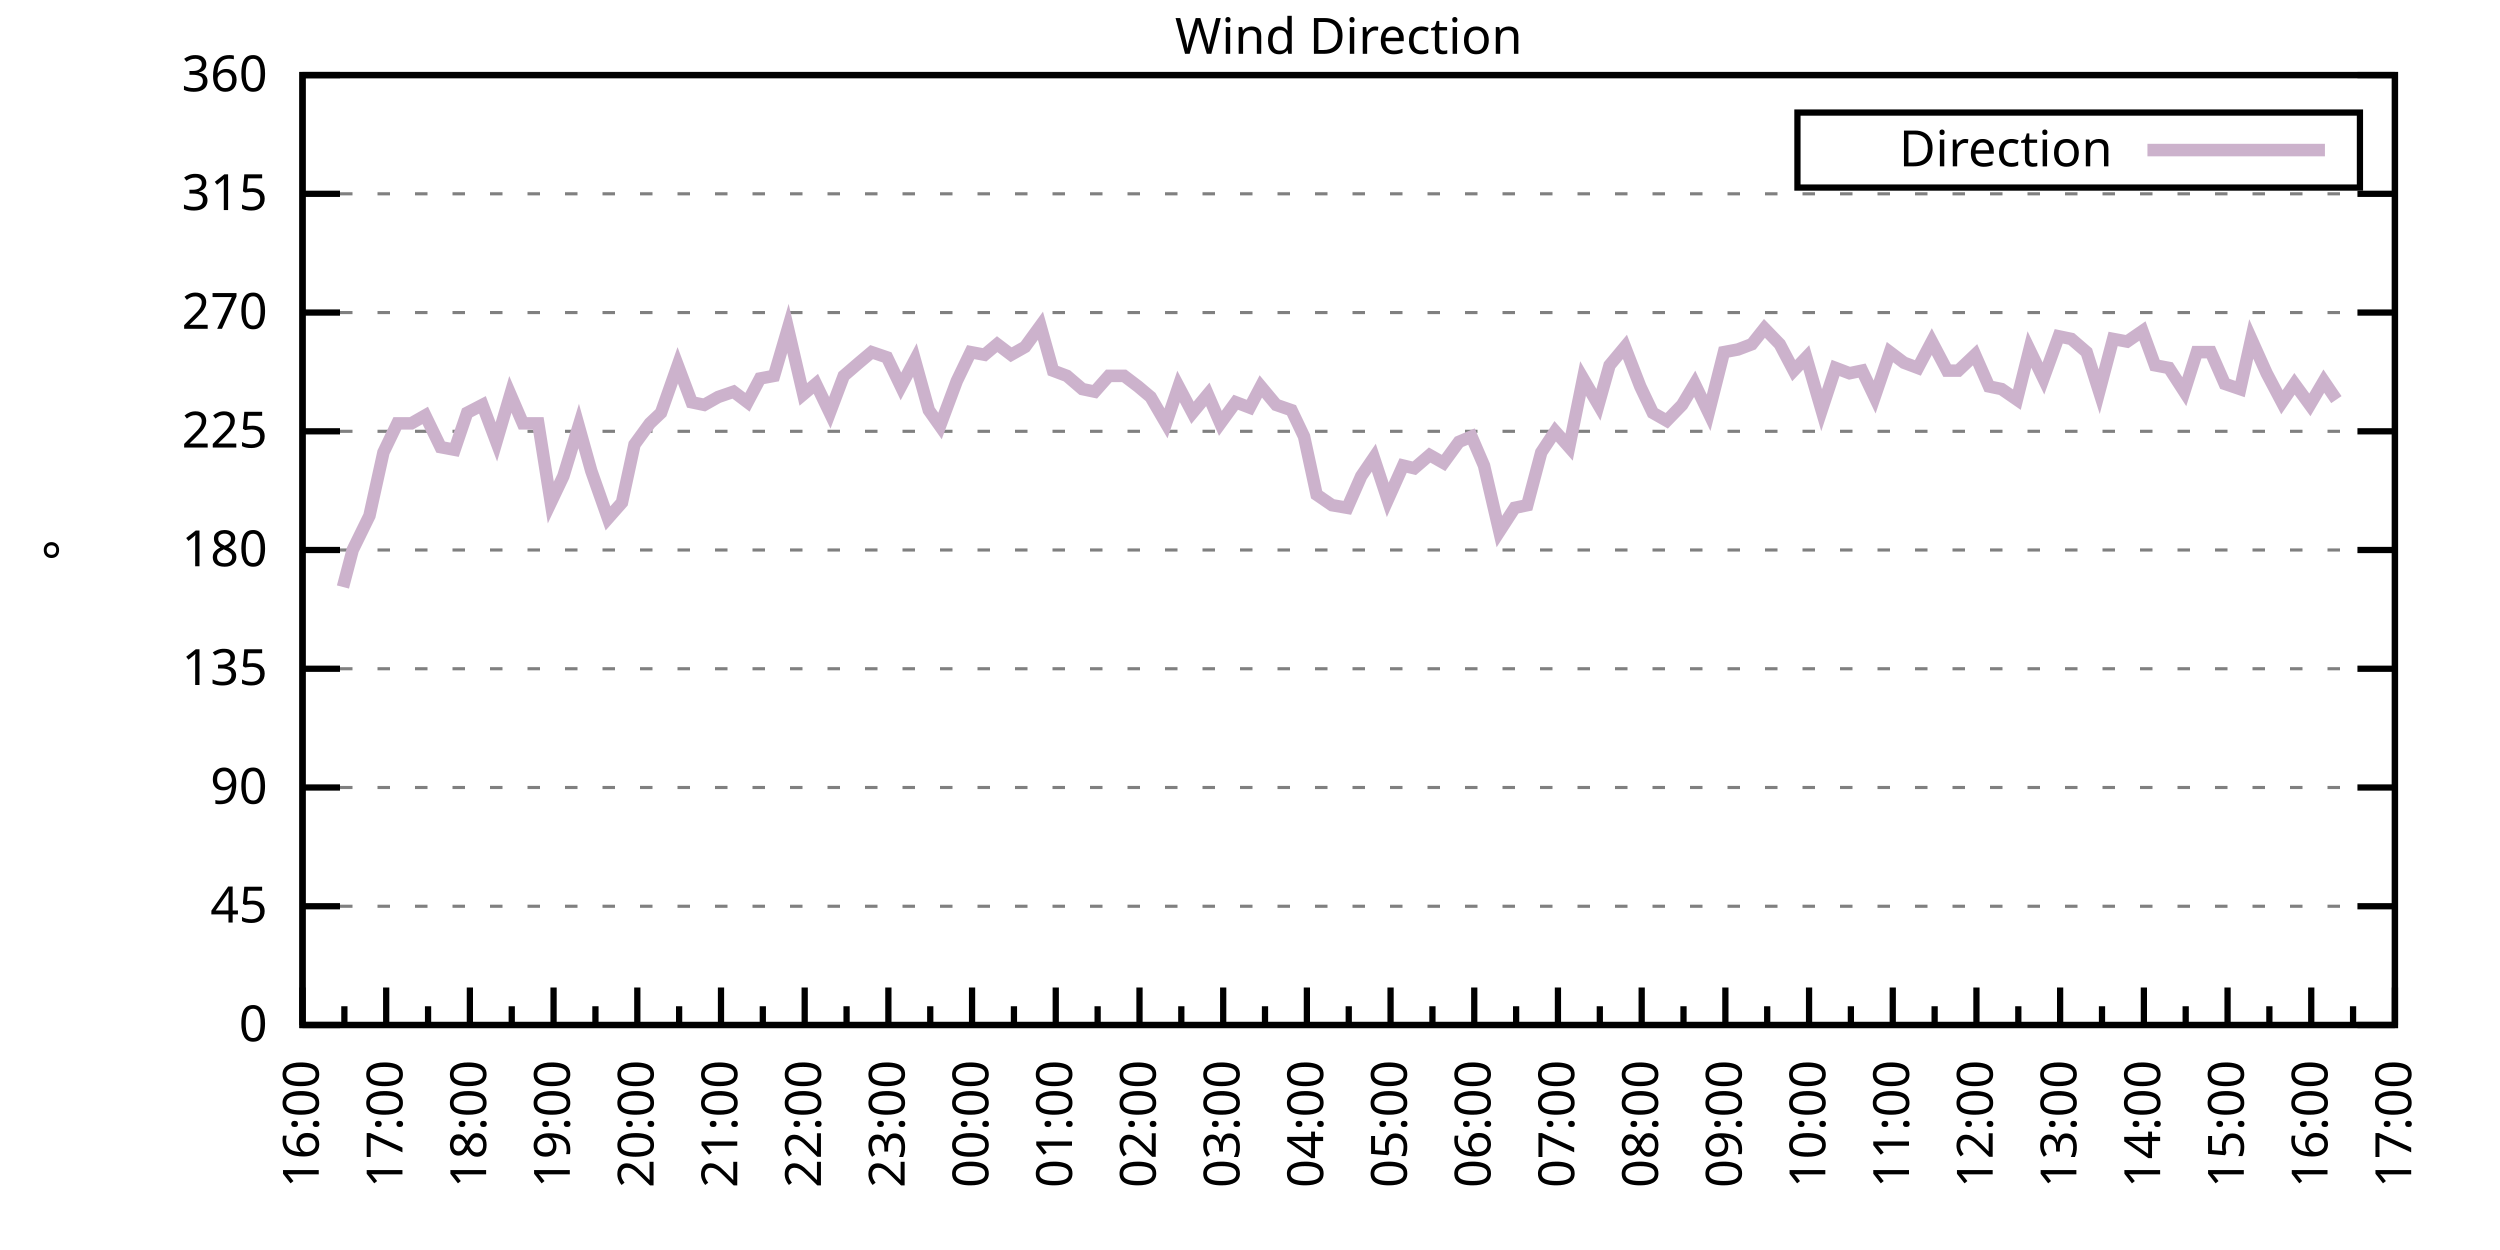
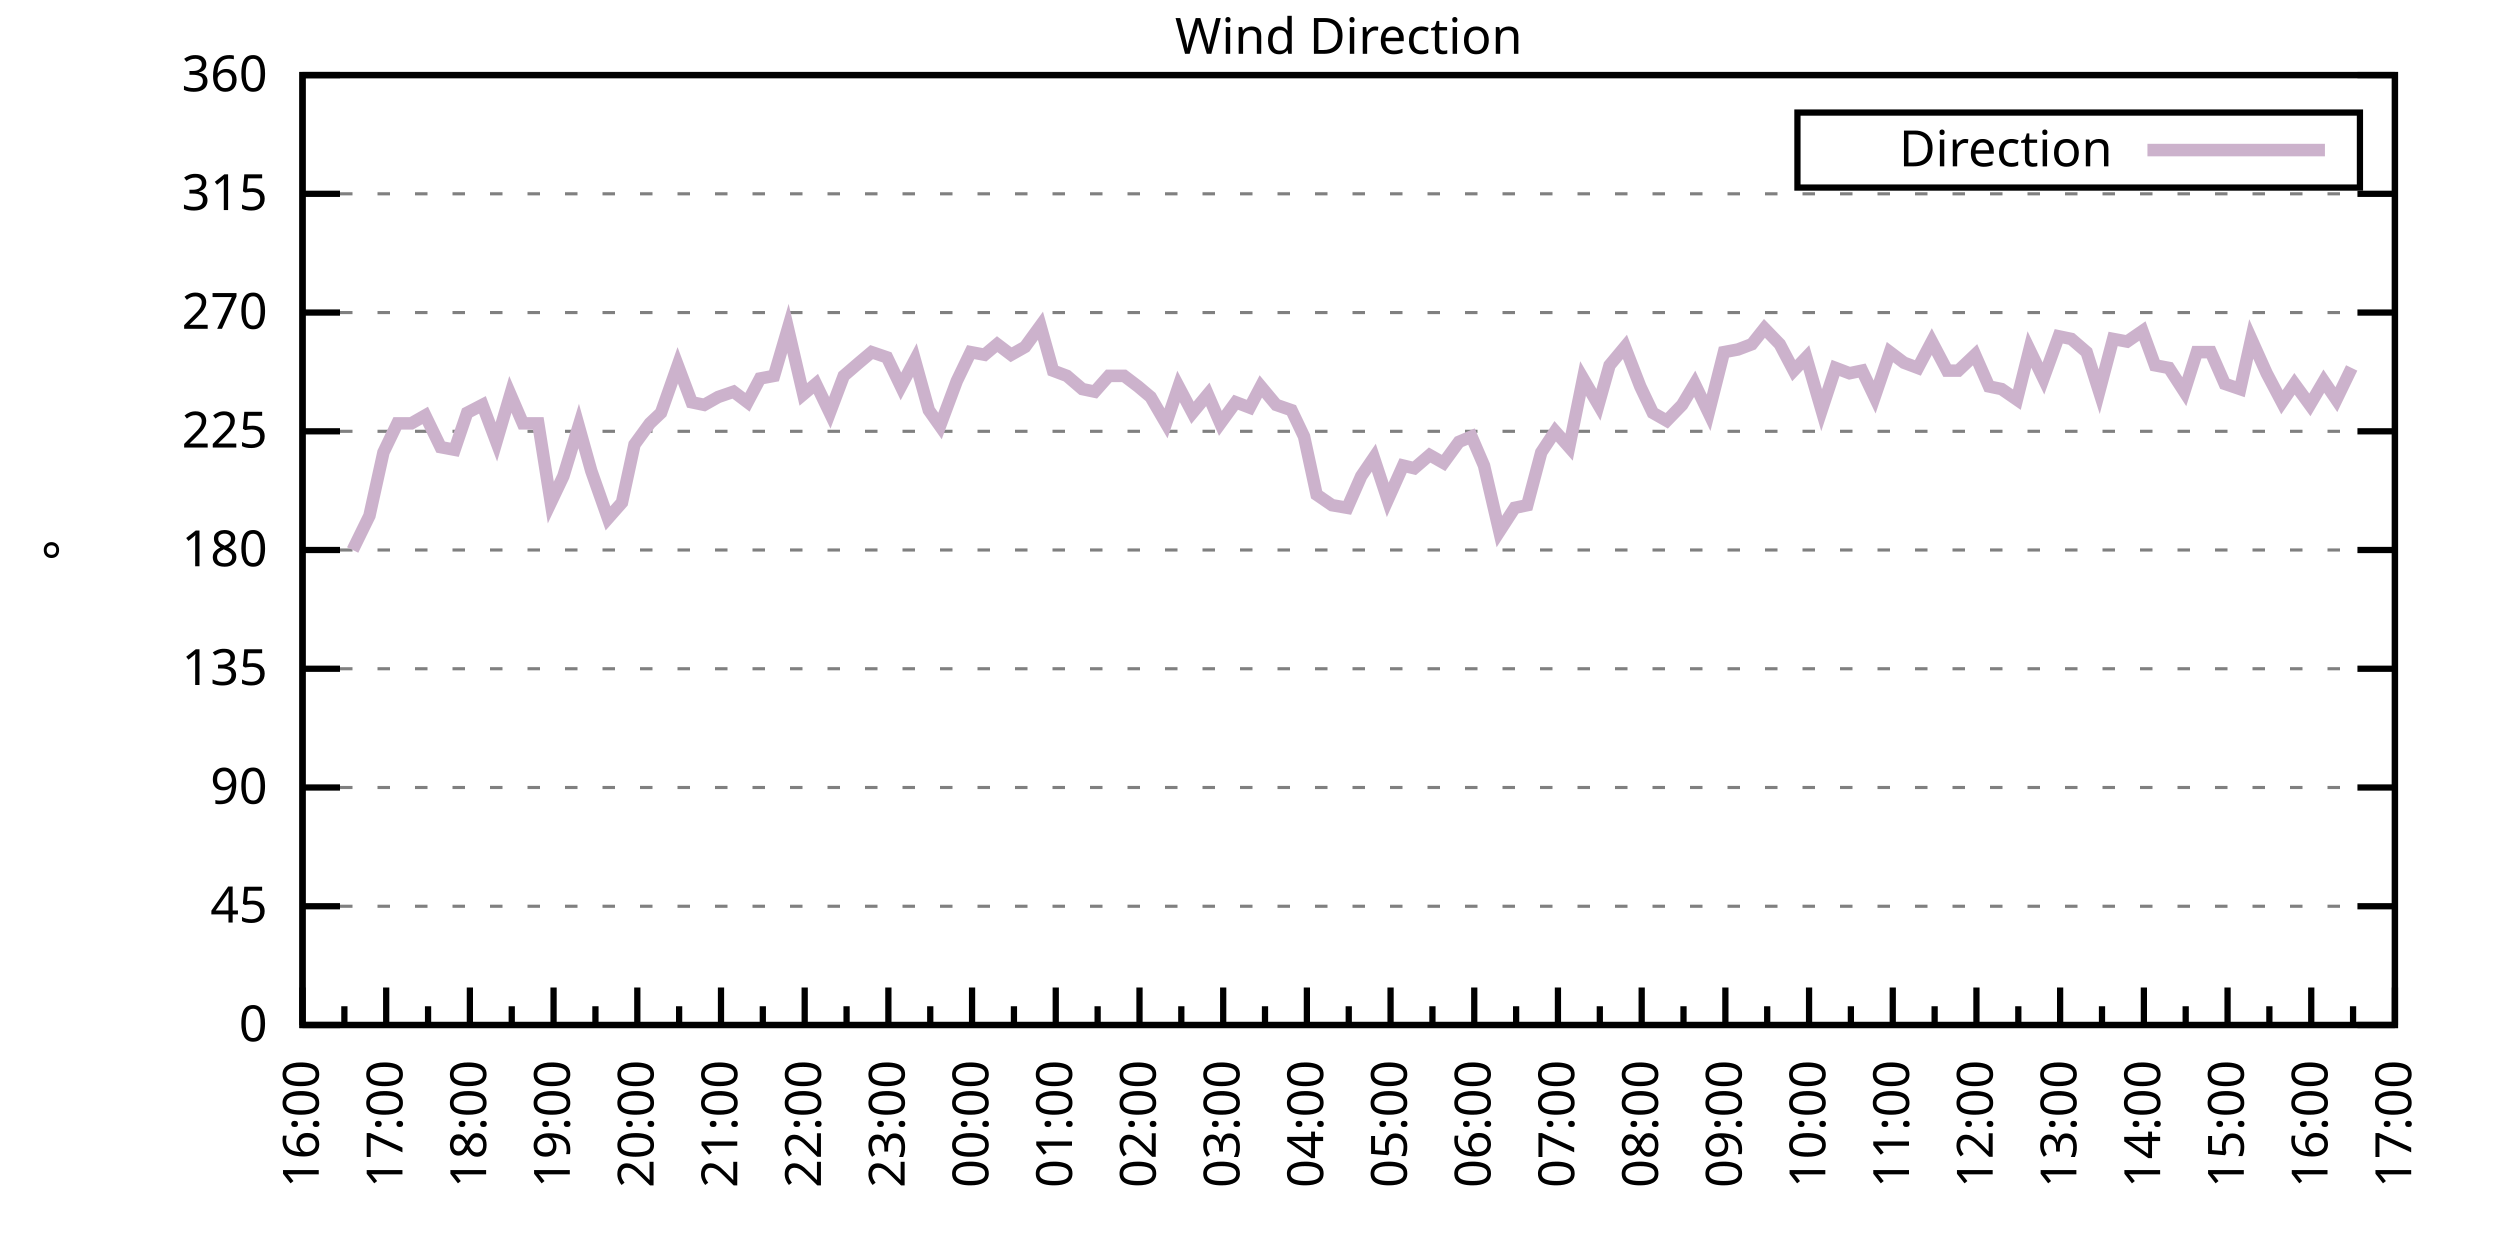
<svg xmlns="http://www.w3.org/2000/svg" xmlns:xlink="http://www.w3.org/1999/xlink" width="400" height="200" viewBox="0 0 400 200">
  <g id="gnuplot_canvas">
    <rect x="0" y="0" width="400" height="200" fill="none" />
    <defs>
      <circle id="gpDot" r="0.5" stroke-width="0.5" stroke="currentColor" />
      <path id="gpPt0" stroke-width="0.333" stroke="currentColor" d="M-1,0 h2 M0,-1 v2" />
      <path id="gpPt1" stroke-width="0.333" stroke="currentColor" d="M-1,-1 L1,1 M1,-1 L-1,1" />
      <path id="gpPt2" stroke-width="0.333" stroke="currentColor" d="M-1,0 L1,0 M0,-1 L0,1 M-1,-1 L1,1 M-1,1 L1,-1" />
      <rect id="gpPt3" stroke-width="0.333" stroke="currentColor" x="-1" y="-1" width="2" height="2" />
      <rect id="gpPt4" stroke-width="0.333" stroke="currentColor" fill="currentColor" x="-1" y="-1" width="2" height="2" />
      <circle id="gpPt5" stroke-width="0.333" stroke="currentColor" cx="0" cy="0" r="1" />
      <use xlink:href="#gpPt5" id="gpPt6" fill="currentColor" stroke="none" />
      <path id="gpPt7" stroke-width="0.333" stroke="currentColor" d="M0,-1.33 L-1.33,0.67 L1.33,0.67 z" />
      <use xlink:href="#gpPt7" id="gpPt8" fill="currentColor" stroke="none" />
      <use xlink:href="#gpPt7" id="gpPt9" stroke="currentColor" transform="rotate(180)" />
      <use xlink:href="#gpPt9" id="gpPt10" fill="currentColor" stroke="none" />
      <use xlink:href="#gpPt3" id="gpPt11" stroke="currentColor" transform="rotate(45)" />
      <use xlink:href="#gpPt11" id="gpPt12" fill="currentColor" stroke="none" />
      <path id="gpPt13" stroke-width="0.333" stroke="currentColor" d="M0,1.330 L1.265,0.411 L0.782,-1.067 L-0.782,-1.076 L-1.265,0.411 z" />
      <use xlink:href="#gpPt13" id="gpPt14" fill="currentColor" stroke="none" />
      <filter id="textbox" filterUnits="objectBoundingBox" x="0" y="0" height="1" width="1">
        <feFlood flood-color="white" flood-opacity="1" result="bgnd" />
        <feComposite in="SourceGraphic" in2="bgnd" operator="atop" />
      </filter>
      <filter id="greybox" filterUnits="objectBoundingBox" x="0" y="0" height="1" width="1">
        <feFlood flood-color="lightgrey" flood-opacity="1" result="grey" />
        <feComposite in="SourceGraphic" in2="grey" operator="atop" />
      </filter>
    </defs>
    <g fill="none" color="white" stroke="currentColor" stroke-width="1.00" stroke-linecap="butt" stroke-linejoin="miter">
</g>
    <g fill="none" color="black" stroke="currentColor" stroke-width="1.00" stroke-linecap="butt" stroke-linejoin="miter">
      <g stroke="none" shape-rendering="crispEdges">
        <polygon fill="rgb(255, 255, 255)" points="48.40,164.00 383.18,164.00 383.18,12.02 48.40,12.02 " />
      </g>
    </g>
    <g fill="none" color="black" stroke="currentColor" stroke-width="1.00" stroke-linecap="butt" stroke-linejoin="miter">
</g>
    <g fill="none" color="black" stroke="black" stroke-width="0.50" stroke-linecap="butt" stroke-linejoin="miter">
</g>
    <g fill="none" color="gray" stroke="currentColor" stroke-width="0.50" stroke-linecap="butt" stroke-linejoin="miter">
      <path stroke="gray" stroke-dasharray="2,4" class="gridline" d="M48.40,164.00 L383.19,164.00  " />
    </g>
    <g fill="none" color="gray" stroke="gray" stroke-width="1.00" stroke-linecap="butt" stroke-linejoin="miter">
</g>
    <g fill="none" color="black" stroke="currentColor" stroke-width="1.00" stroke-linecap="butt" stroke-linejoin="miter">
      <path stroke="black" d="M48.40,164.00 L54.40,164.00 M383.19,164.00 L377.19,164.00  " />
      <g transform="translate(42.80,166.60)" stroke="none" fill="black" font-family="Sans" font-size="8.00" text-anchor="end">
        <text>
          <tspan font-family="Sans"> 0</tspan>
        </text>
      </g>
    </g>
    <g fill="none" color="black" stroke="currentColor" stroke-width="1.00" stroke-linecap="butt" stroke-linejoin="miter">
</g>
    <g fill="none" color="black" stroke="black" stroke-width="0.50" stroke-linecap="butt" stroke-linejoin="miter">
</g>
    <g fill="none" color="gray" stroke="currentColor" stroke-width="0.50" stroke-linecap="butt" stroke-linejoin="miter">
      <path stroke="gray" stroke-dasharray="2,4" class="gridline" d="M48.40,145.00 L383.19,145.00  " />
    </g>
    <g fill="none" color="gray" stroke="gray" stroke-width="1.00" stroke-linecap="butt" stroke-linejoin="miter">
</g>
    <g fill="none" color="black" stroke="currentColor" stroke-width="1.00" stroke-linecap="butt" stroke-linejoin="miter">
      <path stroke="black" d="M48.40,145.00 L54.40,145.00 M383.19,145.00 L377.19,145.00  " />
      <g transform="translate(42.80,147.60)" stroke="none" fill="black" font-family="Sans" font-size="8.00" text-anchor="end">
        <text>
          <tspan font-family="Sans"> 45</tspan>
        </text>
      </g>
    </g>
    <g fill="none" color="black" stroke="currentColor" stroke-width="1.00" stroke-linecap="butt" stroke-linejoin="miter">
</g>
    <g fill="none" color="black" stroke="black" stroke-width="0.50" stroke-linecap="butt" stroke-linejoin="miter">
</g>
    <g fill="none" color="gray" stroke="currentColor" stroke-width="0.50" stroke-linecap="butt" stroke-linejoin="miter">
      <path stroke="gray" stroke-dasharray="2,4" class="gridline" d="M48.40,126.00 L383.19,126.00  " />
    </g>
    <g fill="none" color="gray" stroke="gray" stroke-width="1.00" stroke-linecap="butt" stroke-linejoin="miter">
</g>
    <g fill="none" color="black" stroke="currentColor" stroke-width="1.00" stroke-linecap="butt" stroke-linejoin="miter">
      <path stroke="black" d="M48.40,126.00 L54.40,126.00 M383.19,126.00 L377.19,126.00  " />
      <g transform="translate(42.80,128.60)" stroke="none" fill="black" font-family="Sans" font-size="8.00" text-anchor="end">
        <text>
          <tspan font-family="Sans"> 90</tspan>
        </text>
      </g>
    </g>
    <g fill="none" color="black" stroke="currentColor" stroke-width="1.00" stroke-linecap="butt" stroke-linejoin="miter">
</g>
    <g fill="none" color="black" stroke="black" stroke-width="0.50" stroke-linecap="butt" stroke-linejoin="miter">
</g>
    <g fill="none" color="gray" stroke="currentColor" stroke-width="0.50" stroke-linecap="butt" stroke-linejoin="miter">
      <path stroke="gray" stroke-dasharray="2,4" class="gridline" d="M48.40,107.00 L383.19,107.00  " />
    </g>
    <g fill="none" color="gray" stroke="gray" stroke-width="1.00" stroke-linecap="butt" stroke-linejoin="miter">
</g>
    <g fill="none" color="black" stroke="currentColor" stroke-width="1.00" stroke-linecap="butt" stroke-linejoin="miter">
      <path stroke="black" d="M48.40,107.00 L54.40,107.00 M383.19,107.00 L377.19,107.00  " />
      <g transform="translate(42.80,109.60)" stroke="none" fill="black" font-family="Sans" font-size="8.00" text-anchor="end">
        <text>
          <tspan font-family="Sans"> 135</tspan>
        </text>
      </g>
    </g>
    <g fill="none" color="black" stroke="currentColor" stroke-width="1.00" stroke-linecap="butt" stroke-linejoin="miter">
</g>
    <g fill="none" color="black" stroke="black" stroke-width="0.50" stroke-linecap="butt" stroke-linejoin="miter">
</g>
    <g fill="none" color="gray" stroke="currentColor" stroke-width="0.50" stroke-linecap="butt" stroke-linejoin="miter">
      <path stroke="gray" stroke-dasharray="2,4" class="gridline" d="M48.40,88.00 L383.19,88.00  " />
    </g>
    <g fill="none" color="gray" stroke="gray" stroke-width="1.00" stroke-linecap="butt" stroke-linejoin="miter">
</g>
    <g fill="none" color="black" stroke="currentColor" stroke-width="1.00" stroke-linecap="butt" stroke-linejoin="miter">
      <path stroke="black" d="M48.40,88.00 L54.40,88.00 M383.19,88.00 L377.19,88.00  " />
      <g transform="translate(42.80,90.60)" stroke="none" fill="black" font-family="Sans" font-size="8.00" text-anchor="end">
        <text>
          <tspan font-family="Sans"> 180</tspan>
        </text>
      </g>
    </g>
    <g fill="none" color="black" stroke="currentColor" stroke-width="1.00" stroke-linecap="butt" stroke-linejoin="miter">
</g>
    <g fill="none" color="black" stroke="black" stroke-width="0.50" stroke-linecap="butt" stroke-linejoin="miter">
</g>
    <g fill="none" color="gray" stroke="currentColor" stroke-width="0.50" stroke-linecap="butt" stroke-linejoin="miter">
      <path stroke="gray" stroke-dasharray="2,4" class="gridline" d="M48.40,69.01 L383.19,69.01  " />
    </g>
    <g fill="none" color="gray" stroke="gray" stroke-width="1.00" stroke-linecap="butt" stroke-linejoin="miter">
</g>
    <g fill="none" color="black" stroke="currentColor" stroke-width="1.00" stroke-linecap="butt" stroke-linejoin="miter">
      <path stroke="black" d="M48.40,69.01 L54.40,69.01 M383.19,69.01 L377.19,69.01  " />
      <g transform="translate(42.80,71.61)" stroke="none" fill="black" font-family="Sans" font-size="8.00" text-anchor="end">
        <text>
          <tspan font-family="Sans"> 225</tspan>
        </text>
      </g>
    </g>
    <g fill="none" color="black" stroke="currentColor" stroke-width="1.00" stroke-linecap="butt" stroke-linejoin="miter">
</g>
    <g fill="none" color="black" stroke="black" stroke-width="0.50" stroke-linecap="butt" stroke-linejoin="miter">
</g>
    <g fill="none" color="gray" stroke="currentColor" stroke-width="0.50" stroke-linecap="butt" stroke-linejoin="miter">
      <path stroke="gray" stroke-dasharray="2,4" class="gridline" d="M48.40,50.01 L383.19,50.01  " />
    </g>
    <g fill="none" color="gray" stroke="gray" stroke-width="1.00" stroke-linecap="butt" stroke-linejoin="miter">
</g>
    <g fill="none" color="black" stroke="currentColor" stroke-width="1.00" stroke-linecap="butt" stroke-linejoin="miter">
      <path stroke="black" d="M48.40,50.01 L54.40,50.01 M383.19,50.01 L377.19,50.01  " />
      <g transform="translate(42.80,52.61)" stroke="none" fill="black" font-family="Sans" font-size="8.00" text-anchor="end">
        <text>
          <tspan font-family="Sans"> 270</tspan>
        </text>
      </g>
    </g>
    <g fill="none" color="black" stroke="currentColor" stroke-width="1.00" stroke-linecap="butt" stroke-linejoin="miter">
</g>
    <g fill="none" color="black" stroke="black" stroke-width="0.50" stroke-linecap="butt" stroke-linejoin="miter">
</g>
    <g fill="none" color="gray" stroke="currentColor" stroke-width="0.50" stroke-linecap="butt" stroke-linejoin="miter">
      <path stroke="gray" stroke-dasharray="2,4" class="gridline" d="M48.40,31.01 L383.19,31.01  " />
    </g>
    <g fill="none" color="gray" stroke="gray" stroke-width="1.00" stroke-linecap="butt" stroke-linejoin="miter">
</g>
    <g fill="none" color="black" stroke="currentColor" stroke-width="1.00" stroke-linecap="butt" stroke-linejoin="miter">
      <path stroke="black" d="M48.40,31.01 L54.40,31.01 M383.19,31.01 L377.19,31.01  " />
      <g transform="translate(42.80,33.61)" stroke="none" fill="black" font-family="Sans" font-size="8.00" text-anchor="end">
        <text>
          <tspan font-family="Sans"> 315</tspan>
        </text>
      </g>
    </g>
    <g fill="none" color="black" stroke="currentColor" stroke-width="1.00" stroke-linecap="butt" stroke-linejoin="miter">
</g>
    <g fill="none" color="black" stroke="black" stroke-width="0.50" stroke-linecap="butt" stroke-linejoin="miter">
</g>
    <g fill="none" color="gray" stroke="currentColor" stroke-width="0.50" stroke-linecap="butt" stroke-linejoin="miter">
      <path stroke="gray" stroke-dasharray="2,4" class="gridline" d="M48.40,12.01 L383.19,12.01  " />
    </g>
    <g fill="none" color="gray" stroke="gray" stroke-width="1.00" stroke-linecap="butt" stroke-linejoin="miter">
</g>
    <g fill="none" color="black" stroke="currentColor" stroke-width="1.00" stroke-linecap="butt" stroke-linejoin="miter">
      <path stroke="black" d="M48.40,12.01 L54.40,12.01 M383.19,12.01 L377.19,12.01  " />
      <g transform="translate(42.80,14.61)" stroke="none" fill="black" font-family="Sans" font-size="8.00" text-anchor="end">
        <text>
          <tspan font-family="Sans"> 360</tspan>
        </text>
      </g>
    </g>
    <g fill="none" color="black" stroke="currentColor" stroke-width="1.00" stroke-linecap="butt" stroke-linejoin="miter">
      <path stroke="black" d="M48.40,164.00 L48.40,158.00  " />
      <g transform="translate(51.00,169.60) rotate(270)" stroke="none" fill="black" font-family="Sans" font-size="8.00" text-anchor="end">
        <text>
          <tspan font-family="Sans">16:00</tspan>
        </text>
      </g>
    </g>
    <g fill="none" color="black" stroke="currentColor" stroke-width="1.00" stroke-linecap="butt" stroke-linejoin="miter">
      <path stroke="black" d="M55.10,164.00 L55.10,161.00 M61.79,164.00 L61.79,158.00  " />
      <g transform="translate(64.39,169.60) rotate(270)" stroke="none" fill="black" font-family="Sans" font-size="8.00" text-anchor="end">
        <text>
          <tspan font-family="Sans">17:00</tspan>
        </text>
      </g>
    </g>
    <g fill="none" color="black" stroke="currentColor" stroke-width="1.00" stroke-linecap="butt" stroke-linejoin="miter">
      <path stroke="black" d="M68.49,164.00 L68.49,161.00 M75.18,164.00 L75.18,158.00  " />
      <g transform="translate(77.78,169.60) rotate(270)" stroke="none" fill="black" font-family="Sans" font-size="8.00" text-anchor="end">
        <text>
          <tspan font-family="Sans">18:00</tspan>
        </text>
      </g>
    </g>
    <g fill="none" color="black" stroke="currentColor" stroke-width="1.00" stroke-linecap="butt" stroke-linejoin="miter">
      <path stroke="black" d="M81.88,164.00 L81.88,161.00 M88.57,164.00 L88.57,158.00  " />
      <g transform="translate(91.17,169.60) rotate(270)" stroke="none" fill="black" font-family="Sans" font-size="8.00" text-anchor="end">
        <text>
          <tspan font-family="Sans">19:00</tspan>
        </text>
      </g>
    </g>
    <g fill="none" color="black" stroke="currentColor" stroke-width="1.00" stroke-linecap="butt" stroke-linejoin="miter">
      <path stroke="black" d="M95.27,164.00 L95.27,161.00 M101.97,164.00 L101.97,158.00  " />
      <g transform="translate(104.57,169.60) rotate(270)" stroke="none" fill="black" font-family="Sans" font-size="8.00" text-anchor="end">
        <text>
          <tspan font-family="Sans">20:00</tspan>
        </text>
      </g>
    </g>
    <g fill="none" color="black" stroke="currentColor" stroke-width="1.00" stroke-linecap="butt" stroke-linejoin="miter">
      <path stroke="black" d="M108.66,164.00 L108.66,161.00 M115.36,164.00 L115.36,158.00  " />
      <g transform="translate(117.96,169.60) rotate(270)" stroke="none" fill="black" font-family="Sans" font-size="8.00" text-anchor="end">
        <text>
          <tspan font-family="Sans">21:00</tspan>
        </text>
      </g>
    </g>
    <g fill="none" color="black" stroke="currentColor" stroke-width="1.00" stroke-linecap="butt" stroke-linejoin="miter">
      <path stroke="black" d="M122.05,164.00 L122.05,161.00 M128.75,164.00 L128.75,158.00  " />
      <g transform="translate(131.35,169.60) rotate(270)" stroke="none" fill="black" font-family="Sans" font-size="8.00" text-anchor="end">
        <text>
          <tspan font-family="Sans">22:00</tspan>
        </text>
      </g>
    </g>
    <g fill="none" color="black" stroke="currentColor" stroke-width="1.00" stroke-linecap="butt" stroke-linejoin="miter">
      <path stroke="black" d="M135.45,164.00 L135.45,161.00 M142.14,164.00 L142.14,158.00  " />
      <g transform="translate(144.74,169.60) rotate(270)" stroke="none" fill="black" font-family="Sans" font-size="8.00" text-anchor="end">
        <text>
          <tspan font-family="Sans">23:00</tspan>
        </text>
      </g>
    </g>
    <g fill="none" color="black" stroke="currentColor" stroke-width="1.00" stroke-linecap="butt" stroke-linejoin="miter">
      <path stroke="black" d="M148.84,164.00 L148.84,161.00 M155.53,164.00 L155.53,158.00  " />
      <g transform="translate(158.13,169.60) rotate(270)" stroke="none" fill="black" font-family="Sans" font-size="8.00" text-anchor="end">
        <text>
          <tspan font-family="Sans">00:00</tspan>
        </text>
      </g>
    </g>
    <g fill="none" color="black" stroke="currentColor" stroke-width="1.00" stroke-linecap="butt" stroke-linejoin="miter">
      <path stroke="black" d="M162.23,164.00 L162.23,161.00 M168.92,164.00 L168.92,158.00  " />
      <g transform="translate(171.52,169.60) rotate(270)" stroke="none" fill="black" font-family="Sans" font-size="8.00" text-anchor="end">
        <text>
          <tspan font-family="Sans">01:00</tspan>
        </text>
      </g>
    </g>
    <g fill="none" color="black" stroke="currentColor" stroke-width="1.00" stroke-linecap="butt" stroke-linejoin="miter">
      <path stroke="black" d="M175.62,164.00 L175.62,161.00 M182.32,164.00 L182.32,158.00  " />
      <g transform="translate(184.92,169.60) rotate(270)" stroke="none" fill="black" font-family="Sans" font-size="8.00" text-anchor="end">
        <text>
          <tspan font-family="Sans">02:00</tspan>
        </text>
      </g>
    </g>
    <g fill="none" color="black" stroke="currentColor" stroke-width="1.00" stroke-linecap="butt" stroke-linejoin="miter">
      <path stroke="black" d="M189.01,164.00 L189.01,161.00 M195.71,164.00 L195.71,158.00  " />
      <g transform="translate(198.31,169.60) rotate(270)" stroke="none" fill="black" font-family="Sans" font-size="8.00" text-anchor="end">
        <text>
          <tspan font-family="Sans">03:00</tspan>
        </text>
      </g>
    </g>
    <g fill="none" color="black" stroke="currentColor" stroke-width="1.00" stroke-linecap="butt" stroke-linejoin="miter">
      <path stroke="black" d="M202.40,164.00 L202.40,161.00 M209.10,164.00 L209.10,158.00  " />
      <g transform="translate(211.70,169.60) rotate(270)" stroke="none" fill="black" font-family="Sans" font-size="8.00" text-anchor="end">
        <text>
          <tspan font-family="Sans">04:00</tspan>
        </text>
      </g>
    </g>
    <g fill="none" color="black" stroke="currentColor" stroke-width="1.00" stroke-linecap="butt" stroke-linejoin="miter">
      <path stroke="black" d="M215.80,164.00 L215.80,161.00 M222.49,164.00 L222.49,158.00  " />
      <g transform="translate(225.09,169.60) rotate(270)" stroke="none" fill="black" font-family="Sans" font-size="8.00" text-anchor="end">
        <text>
          <tspan font-family="Sans">05:00</tspan>
        </text>
      </g>
    </g>
    <g fill="none" color="black" stroke="currentColor" stroke-width="1.00" stroke-linecap="butt" stroke-linejoin="miter">
      <path stroke="black" d="M229.19,164.00 L229.19,161.00 M235.88,164.00 L235.88,158.00  " />
      <g transform="translate(238.48,169.60) rotate(270)" stroke="none" fill="black" font-family="Sans" font-size="8.00" text-anchor="end">
        <text>
          <tspan font-family="Sans">06:00</tspan>
        </text>
      </g>
    </g>
    <g fill="none" color="black" stroke="currentColor" stroke-width="1.00" stroke-linecap="butt" stroke-linejoin="miter">
      <path stroke="black" d="M242.58,164.00 L242.58,161.00 M249.27,164.00 L249.27,158.00  " />
      <g transform="translate(251.87,169.60) rotate(270)" stroke="none" fill="black" font-family="Sans" font-size="8.00" text-anchor="end">
        <text>
          <tspan font-family="Sans">07:00</tspan>
        </text>
      </g>
    </g>
    <g fill="none" color="black" stroke="currentColor" stroke-width="1.00" stroke-linecap="butt" stroke-linejoin="miter">
      <path stroke="black" d="M255.97,164.00 L255.97,161.00 M262.67,164.00 L262.67,158.00  " />
      <g transform="translate(265.27,169.60) rotate(270)" stroke="none" fill="black" font-family="Sans" font-size="8.00" text-anchor="end">
        <text>
          <tspan font-family="Sans">08:00</tspan>
        </text>
      </g>
    </g>
    <g fill="none" color="black" stroke="currentColor" stroke-width="1.00" stroke-linecap="butt" stroke-linejoin="miter">
      <path stroke="black" d="M269.36,164.00 L269.36,161.00 M276.06,164.00 L276.06,158.00  " />
      <g transform="translate(278.66,169.60) rotate(270)" stroke="none" fill="black" font-family="Sans" font-size="8.00" text-anchor="end">
        <text>
          <tspan font-family="Sans">09:00</tspan>
        </text>
      </g>
    </g>
    <g fill="none" color="black" stroke="currentColor" stroke-width="1.00" stroke-linecap="butt" stroke-linejoin="miter">
      <path stroke="black" d="M282.75,164.00 L282.75,161.00 M289.45,164.00 L289.45,158.00  " />
      <g transform="translate(292.05,169.60) rotate(270)" stroke="none" fill="black" font-family="Sans" font-size="8.00" text-anchor="end">
        <text>
          <tspan font-family="Sans">10:00</tspan>
        </text>
      </g>
    </g>
    <g fill="none" color="black" stroke="currentColor" stroke-width="1.00" stroke-linecap="butt" stroke-linejoin="miter">
      <path stroke="black" d="M296.14,164.00 L296.14,161.00 M302.84,164.00 L302.84,158.00  " />
      <g transform="translate(305.44,169.60) rotate(270)" stroke="none" fill="black" font-family="Sans" font-size="8.00" text-anchor="end">
        <text>
          <tspan font-family="Sans">11:00</tspan>
        </text>
      </g>
    </g>
    <g fill="none" color="black" stroke="currentColor" stroke-width="1.00" stroke-linecap="butt" stroke-linejoin="miter">
      <path stroke="black" d="M309.54,164.00 L309.54,161.00 M316.23,164.00 L316.23,158.00  " />
      <g transform="translate(318.83,169.60) rotate(270)" stroke="none" fill="black" font-family="Sans" font-size="8.00" text-anchor="end">
        <text>
          <tspan font-family="Sans">12:00</tspan>
        </text>
      </g>
    </g>
    <g fill="none" color="black" stroke="currentColor" stroke-width="1.00" stroke-linecap="butt" stroke-linejoin="miter">
      <path stroke="black" d="M322.93,164.00 L322.93,161.00 M329.62,164.00 L329.62,158.00  " />
      <g transform="translate(332.22,169.60) rotate(270)" stroke="none" fill="black" font-family="Sans" font-size="8.00" text-anchor="end">
        <text>
          <tspan font-family="Sans">13:00</tspan>
        </text>
      </g>
    </g>
    <g fill="none" color="black" stroke="currentColor" stroke-width="1.00" stroke-linecap="butt" stroke-linejoin="miter">
      <path stroke="black" d="M336.32,164.00 L336.32,161.00 M343.02,164.00 L343.02,158.00  " />
      <g transform="translate(345.62,169.60) rotate(270)" stroke="none" fill="black" font-family="Sans" font-size="8.00" text-anchor="end">
        <text>
          <tspan font-family="Sans">14:00</tspan>
        </text>
      </g>
    </g>
    <g fill="none" color="black" stroke="currentColor" stroke-width="1.00" stroke-linecap="butt" stroke-linejoin="miter">
      <path stroke="black" d="M349.71,164.00 L349.71,161.00 M356.41,164.00 L356.41,158.00  " />
      <g transform="translate(359.01,169.60) rotate(270)" stroke="none" fill="black" font-family="Sans" font-size="8.00" text-anchor="end">
        <text>
          <tspan font-family="Sans">15:00</tspan>
        </text>
      </g>
    </g>
    <g fill="none" color="black" stroke="currentColor" stroke-width="1.00" stroke-linecap="butt" stroke-linejoin="miter">
      <path stroke="black" d="M363.10,164.00 L363.10,161.00 M369.80,164.00 L369.80,158.00  " />
      <g transform="translate(372.40,169.60) rotate(270)" stroke="none" fill="black" font-family="Sans" font-size="8.00" text-anchor="end">
        <text>
          <tspan font-family="Sans">16:00</tspan>
        </text>
      </g>
    </g>
    <g fill="none" color="black" stroke="currentColor" stroke-width="1.00" stroke-linecap="butt" stroke-linejoin="miter">
      <path stroke="black" d="M376.49,164.00 L376.49,161.00 M383.19,164.00 L383.19,158.00  " />
      <g transform="translate(385.79,169.60) rotate(270)" stroke="none" fill="black" font-family="Sans" font-size="8.00" text-anchor="end">
        <text>
          <tspan font-family="Sans">17:00</tspan>
        </text>
      </g>
    </g>
    <g fill="none" color="black" stroke="currentColor" stroke-width="1.00" stroke-linecap="butt" stroke-linejoin="miter">
</g>
    <g fill="none" color="black" stroke="currentColor" stroke-width="1.00" stroke-linecap="butt" stroke-linejoin="miter">
      <path stroke="black" d="M48.40,12.01 L48.40,164.00 L383.19,164.00 L383.19,12.01 L48.40,12.01 Z  " />
    </g>
    <g fill="none" color="black" stroke="currentColor" stroke-width="1.00" stroke-linecap="butt" stroke-linejoin="miter">
      <g transform="translate(12.80,88.01) rotate(270)" stroke="none" fill="black" font-family="Sans" font-size="8.00" text-anchor="middle">
        <text>
          <tspan font-family="Sans">°</tspan>
        </text>
      </g>
    </g>
    <g fill="none" color="black" stroke="currentColor" stroke-width="1.00" stroke-linecap="butt" stroke-linejoin="miter">
</g>
    <g fill="none" color="black" stroke="currentColor" stroke-width="1.00" stroke-linecap="butt" stroke-linejoin="miter">
      <path stroke="black" d="M287.59,30.01 L287.59,18.01 L377.59,18.01 L377.59,30.01 L287.59,30.01 Z  " />
    </g>
    <g id="Wind_direction_plot_1">
      <g fill="none" color="white" stroke="black" stroke-width="2.00" stroke-linecap="butt" stroke-linejoin="miter">
</g>
      <g fill="none" color="black" stroke="currentColor" stroke-width="2.00" stroke-linecap="butt" stroke-linejoin="miter">
        <g transform="translate(337.99,26.61)" stroke="none" fill="black" font-family="Sans" font-size="8.00" text-anchor="end">
          <text>
            <tspan font-family="Sans">Direction</tspan>
          </text>
        </g>
      </g>
      <g fill="none" color="black" stroke="currentColor" stroke-width="2.00" stroke-linecap="butt" stroke-linejoin="miter">
-         <path stroke="rgb(204, 178, 204)" d="M343.59,24.01 L371.99,24.01 M54.87,93.92 L56.43,88.00 L59.11,82.52 L61.35,72.38 L63.58,67.74 L65.81,67.74   L68.04,66.47 L70.50,71.54 L72.73,71.96 L74.74,66.05 L77.19,64.78 L79.42,70.70 L81.66,63.10 L83.66,67.74   L86.12,67.74 L88.13,80.41 L90.14,76.18 L92.59,68.16 L94.60,75.34 L97.28,82.94 L99.51,80.41 L101.52,71.12   L103.98,67.74 L105.76,66.05 L108.44,58.45 L110.67,64.36 L112.68,64.78 L114.91,63.52 L117.37,62.67 L119.60,64.36   L121.61,60.56 L123.84,60.14 L126.07,52.54 L128.53,63.10 L130.54,61.41 L132.77,66.05 L135.00,60.14 L137.45,58.03   L139.46,56.34 L141.92,57.18 L144.15,61.83 L146.38,57.61 L148.61,65.63 L150.40,68.16 L153.08,60.98 L155.31,56.34   L157.54,56.76 L159.55,55.07 L161.78,56.76 L164.01,55.50 L166.47,52.12 L168.48,59.30 L170.71,60.14 L173.17,62.25   L175.17,62.67 L177.41,60.14 L179.86,60.14 L182.09,61.83 L184.10,63.52 L186.56,67.74 L188.57,61.83 L190.80,66.05   L193.25,63.10 L195.26,67.74 L197.72,64.36 L199.95,65.21 L201.73,61.83 L204.19,64.78 L206.64,65.63 L208.65,69.85   L210.66,79.14 L213.12,80.83 L215.57,81.25 L217.80,76.18 L219.81,73.23 L222.04,79.98 L224.50,74.49 L226.29,74.92   L228.74,72.81 L230.97,74.07 L233.43,70.70 L235.44,69.85 L237.44,74.49 L239.90,85.05 L242.36,81.25 L244.36,80.83   L246.60,72.38 L248.83,69.01 L251.06,71.54 L253.29,60.56 L255.75,64.78 L257.53,58.45 L259.99,55.50 L262.44,61.83   L264.45,66.05 L266.68,67.32 L269.14,64.78 L271.15,61.41 L273.38,66.05 L275.83,56.34 L278.07,55.92 L280.30,55.07   L282.31,52.54 L284.76,55.07 L286.99,59.30 L289.00,57.18 L291.46,65.63 L293.69,58.87 L295.92,59.72 L297.93,59.30   L299.94,63.52 L302.39,56.34 L304.63,58.03 L306.86,58.87 L309.09,54.65 L311.54,59.30 L313.33,59.30 L316.01,56.76   L318.24,61.83 L320.25,62.25 L322.70,63.94 L324.71,55.92 L326.95,60.56 L329.40,53.81 L331.41,54.23 L333.86,56.34   L335.87,62.67 L338.10,54.23 L340.34,54.65 L342.79,52.96 L344.80,58.45 L347.03,58.87 L349.49,62.67 L351.50,56.34   L353.73,56.34 L355.96,61.41 L358.42,62.25 L360.20,54.23 L362.66,59.72 L365.11,64.36 L367.12,61.41 L369.58,64.78   L371.81,60.98 L373.82,63.94  " />
+         <path stroke="rgb(204, 178, 204)" d="M343.59,24.01 L371.99,24.01 M56.43,88.00 L59.11,82.52 L61.35,72.38 L63.58,67.74 L65.81,67.74 L68.04,66.47   L70.50,71.54 L72.73,71.96 L74.74,66.05 L77.19,64.78 L79.42,70.70 L81.66,63.10 L83.66,67.74 L86.12,67.74   L88.13,80.41 L90.14,76.18 L92.59,68.16 L94.60,75.34 L97.28,82.94 L99.51,80.41 L101.52,71.12 L103.98,67.74   L105.76,66.05 L108.44,58.45 L110.67,64.36 L112.68,64.78 L114.91,63.52 L117.37,62.67 L119.60,64.36 L121.61,60.56   L123.84,60.14 L126.07,52.54 L128.53,63.10 L130.54,61.41 L132.77,66.05 L135.00,60.14 L137.45,58.03 L139.46,56.34   L141.92,57.18 L144.15,61.83 L146.38,57.61 L148.61,65.63 L150.40,68.16 L153.08,60.98 L155.31,56.34 L157.54,56.76   L159.55,55.07 L161.78,56.76 L164.01,55.50 L166.47,52.12 L168.48,59.30 L170.71,60.14 L173.17,62.25 L175.17,62.67   L177.41,60.14 L179.86,60.14 L182.09,61.83 L184.10,63.52 L186.56,67.74 L188.57,61.83 L190.80,66.05 L193.25,63.10   L195.26,67.74 L197.72,64.36 L199.95,65.21 L201.73,61.83 L204.19,64.78 L206.64,65.63 L208.65,69.85 L210.66,79.14   L213.12,80.83 L215.57,81.25 L217.80,76.18 L219.81,73.23 L222.04,79.98 L224.50,74.49 L226.29,74.92 L228.74,72.81   L230.97,74.07 L233.43,70.70 L235.44,69.85 L237.44,74.49 L239.90,85.05 L242.36,81.25 L244.36,80.83 L246.60,72.38   L248.83,69.01 L251.06,71.54 L253.29,60.56 L255.75,64.78 L257.53,58.45 L259.99,55.50 L262.44,61.83 L264.45,66.05   L266.68,67.32 L269.14,64.78 L271.15,61.41 L273.38,66.05 L275.83,56.34 L278.07,55.92 L280.30,55.07 L282.31,52.54   L284.76,55.07 L286.99,59.30 L289.00,57.18 L291.46,65.63 L293.69,58.87 L295.92,59.72 L297.93,59.30 L299.94,63.52   L302.39,56.34 L304.63,58.03 L306.86,58.87 L309.09,54.65 L311.54,59.30 L313.33,59.30 L316.01,56.76 L318.24,61.83   L320.25,62.25 L322.70,63.94 L324.71,55.92 L326.95,60.56 L329.40,53.81 L331.41,54.23 L333.86,56.34 L335.87,62.67   L338.10,54.23 L340.34,54.65 L342.79,52.96 L344.80,58.45 L347.03,58.87 L349.49,62.67 L351.50,56.34 L353.73,56.34   L355.96,61.41 L358.42,62.25 L360.20,54.23 L362.66,59.72 L365.11,64.36 L367.12,61.41 L369.58,64.78 L371.81,60.98   L373.82,63.94 L376.27,58.87  " />
      </g>
    </g>
    <g fill="none" color="black" stroke="currentColor" stroke-width="2.00" stroke-linecap="butt" stroke-linejoin="miter">
</g>
    <g fill="none" color="black" stroke="black" stroke-width="1.00" stroke-linecap="butt" stroke-linejoin="miter">
</g>
    <g fill="none" color="black" stroke="currentColor" stroke-width="1.00" stroke-linecap="butt" stroke-linejoin="miter">
      <path stroke="black" d="M48.40,12.01 L48.40,164.00 L383.19,164.00 L383.19,12.01 L48.40,12.01 Z  " />
    </g>
    <g fill="none" color="black" stroke="currentColor" stroke-width="1.00" stroke-linecap="butt" stroke-linejoin="miter">
      <g transform="translate(215.79,8.61)" stroke="none" fill="black" font-family="Sans" font-size="8.00" text-anchor="middle">
        <text>
          <tspan font-family="Sans">Wind Direction</tspan>
        </text>
      </g>
    </g>
    <g fill="none" color="black" stroke="currentColor" stroke-width="1.00" stroke-linecap="butt" stroke-linejoin="miter">
</g>
  </g>
</svg>
